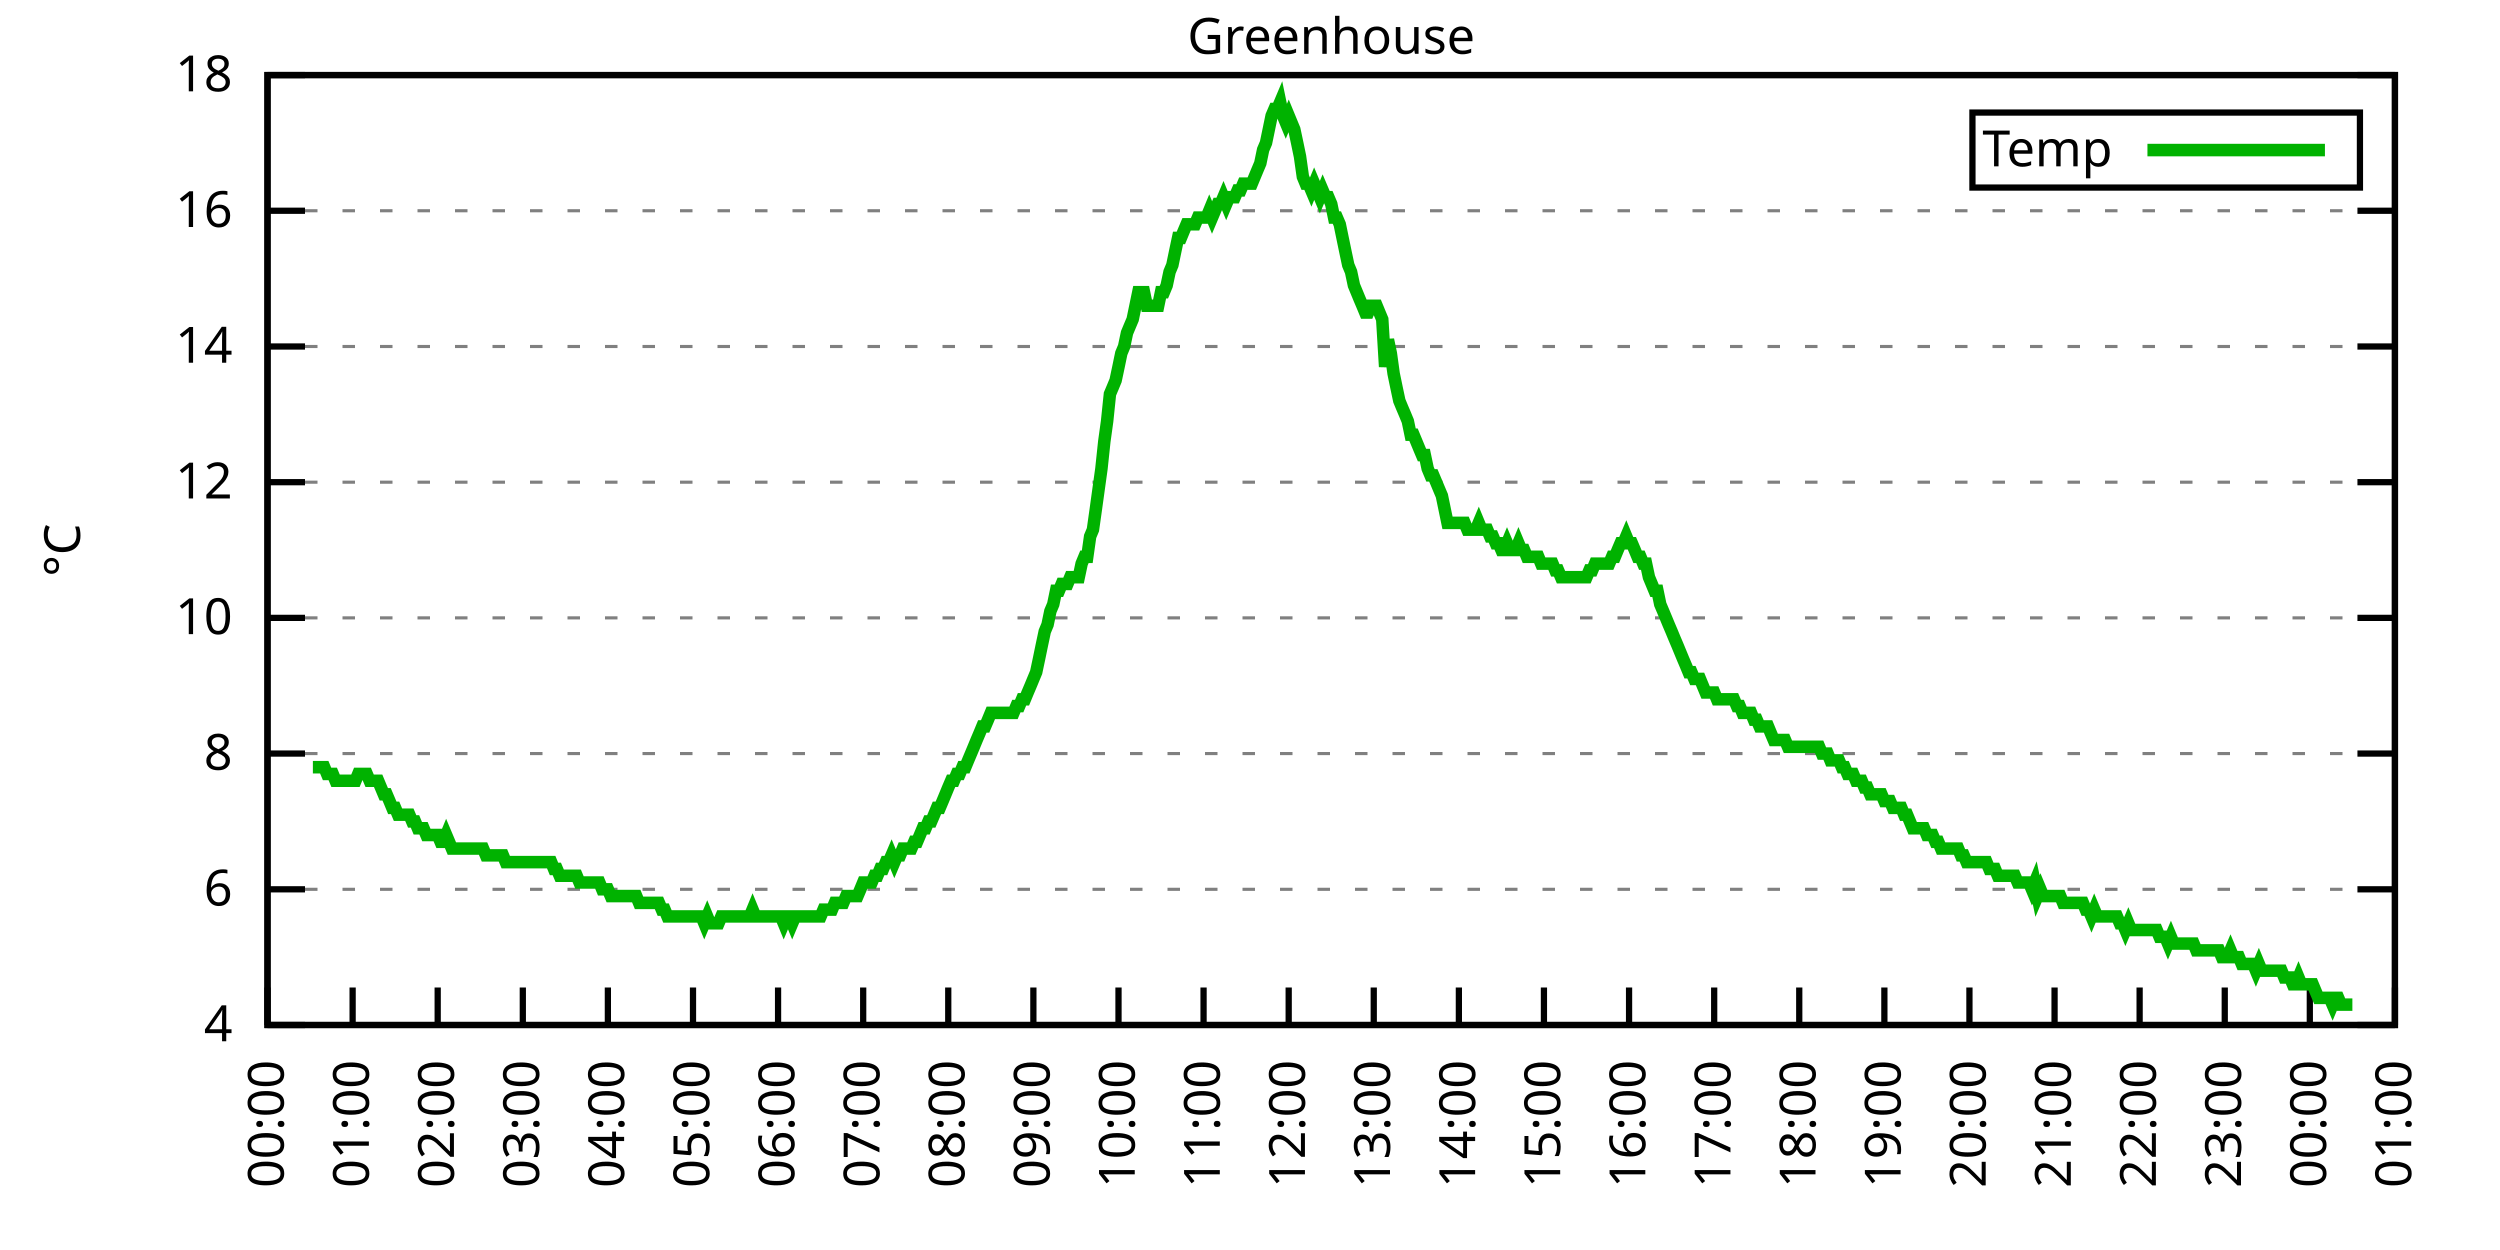
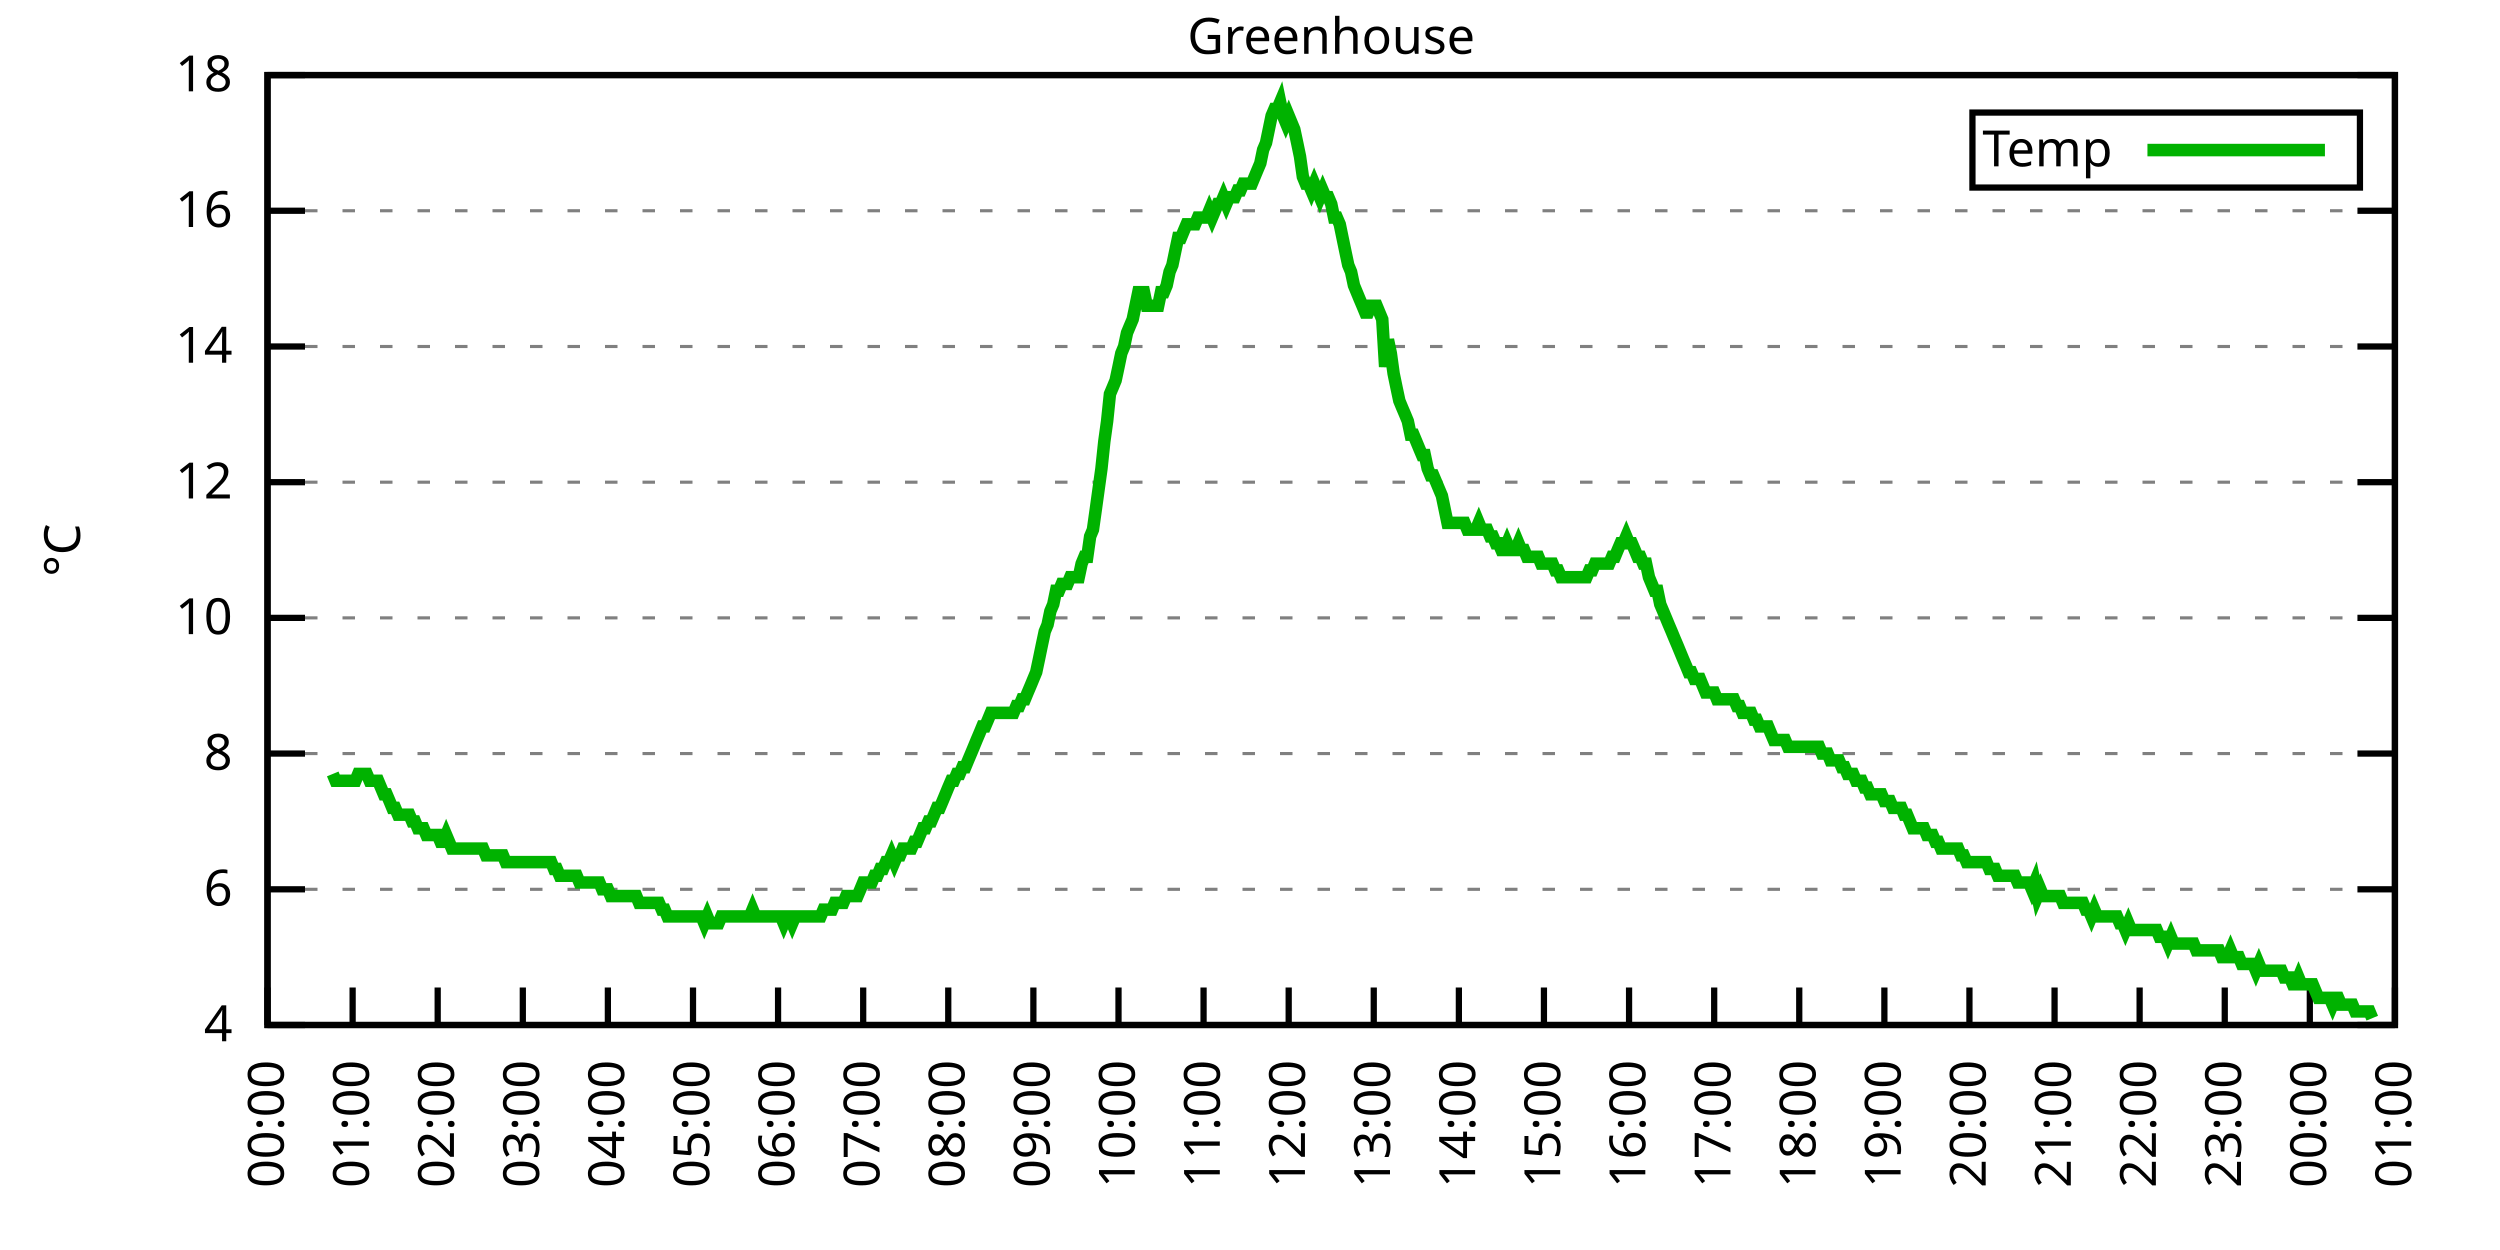
<svg xmlns="http://www.w3.org/2000/svg" xmlns:xlink="http://www.w3.org/1999/xlink" width="400" height="200" viewBox="0 0 400 200">
  <g id="gnuplot_canvas">
    <rect x="0" y="0" width="400" height="200" fill="none" />
    <defs>
      <circle id="gpDot" r="0.5" stroke-width="0.5" stroke="currentColor" />
      <path id="gpPt0" stroke-width="0.333" stroke="currentColor" d="M-1,0 h2 M0,-1 v2" />
      <path id="gpPt1" stroke-width="0.333" stroke="currentColor" d="M-1,-1 L1,1 M1,-1 L-1,1" />
      <path id="gpPt2" stroke-width="0.333" stroke="currentColor" d="M-1,0 L1,0 M0,-1 L0,1 M-1,-1 L1,1 M-1,1 L1,-1" />
      <rect id="gpPt3" stroke-width="0.333" stroke="currentColor" x="-1" y="-1" width="2" height="2" />
      <rect id="gpPt4" stroke-width="0.333" stroke="currentColor" fill="currentColor" x="-1" y="-1" width="2" height="2" />
      <circle id="gpPt5" stroke-width="0.333" stroke="currentColor" cx="0" cy="0" r="1" />
      <use xlink:href="#gpPt5" id="gpPt6" fill="currentColor" stroke="none" />
      <path id="gpPt7" stroke-width="0.333" stroke="currentColor" d="M0,-1.33 L-1.33,0.67 L1.33,0.67 z" />
      <use xlink:href="#gpPt7" id="gpPt8" fill="currentColor" stroke="none" />
      <use xlink:href="#gpPt7" id="gpPt9" stroke="currentColor" transform="rotate(180)" />
      <use xlink:href="#gpPt9" id="gpPt10" fill="currentColor" stroke="none" />
      <use xlink:href="#gpPt3" id="gpPt11" stroke="currentColor" transform="rotate(45)" />
      <use xlink:href="#gpPt11" id="gpPt12" fill="currentColor" stroke="none" />
      <path id="gpPt13" stroke-width="0.333" stroke="currentColor" d="M0,1.330 L1.265,0.411 L0.782,-1.067 L-0.782,-1.076 L-1.265,0.411 z" />
      <use xlink:href="#gpPt13" id="gpPt14" fill="currentColor" stroke="none" />
      <filter id="textbox" filterUnits="objectBoundingBox" x="0" y="0" height="1" width="1">
        <feFlood flood-color="white" flood-opacity="1" result="bgnd" />
        <feComposite in="SourceGraphic" in2="bgnd" operator="atop" />
      </filter>
      <filter id="greybox" filterUnits="objectBoundingBox" x="0" y="0" height="1" width="1">
        <feFlood flood-color="lightgrey" flood-opacity="1" result="grey" />
        <feComposite in="SourceGraphic" in2="grey" operator="atop" />
      </filter>
    </defs>
    <g fill="none" color="white" stroke="currentColor" stroke-width="1.00" stroke-linecap="butt" stroke-linejoin="miter">
</g>
    <g fill="none" color="black" stroke="currentColor" stroke-width="1.00" stroke-linecap="butt" stroke-linejoin="miter">
      <g stroke="none" shape-rendering="crispEdges">
        <polygon fill="rgb(255, 255, 255)" points="42.80,164.00 383.18,164.00 383.18,12.02 42.80,12.02 " />
      </g>
    </g>
    <g fill="none" color="black" stroke="currentColor" stroke-width="1.00" stroke-linecap="butt" stroke-linejoin="miter">
</g>
    <g fill="none" color="black" stroke="black" stroke-width="0.50" stroke-linecap="butt" stroke-linejoin="miter">
</g>
    <g fill="none" color="gray" stroke="currentColor" stroke-width="0.50" stroke-linecap="butt" stroke-linejoin="miter">
      <path stroke="gray" stroke-dasharray="2,4" class="gridline" d="M42.80,164.00 L383.19,164.00  " />
    </g>
    <g fill="none" color="gray" stroke="gray" stroke-width="1.00" stroke-linecap="butt" stroke-linejoin="miter">
</g>
    <g fill="none" color="black" stroke="currentColor" stroke-width="1.00" stroke-linecap="butt" stroke-linejoin="miter">
      <path stroke="black" d="M42.80,164.00 L48.80,164.00 M383.19,164.00 L377.19,164.00  " />
      <g transform="translate(37.20,166.60)" stroke="none" fill="black" font-family="Sans" font-size="8.00" text-anchor="end">
        <text>
          <tspan font-family="Sans"> 4</tspan>
        </text>
      </g>
    </g>
    <g fill="none" color="black" stroke="currentColor" stroke-width="1.00" stroke-linecap="butt" stroke-linejoin="miter">
</g>
    <g fill="none" color="black" stroke="black" stroke-width="0.50" stroke-linecap="butt" stroke-linejoin="miter">
</g>
    <g fill="none" color="gray" stroke="currentColor" stroke-width="0.50" stroke-linecap="butt" stroke-linejoin="miter">
      <path stroke="gray" stroke-dasharray="2,4" class="gridline" d="M42.80,142.29 L383.19,142.29  " />
    </g>
    <g fill="none" color="gray" stroke="gray" stroke-width="1.00" stroke-linecap="butt" stroke-linejoin="miter">
</g>
    <g fill="none" color="black" stroke="currentColor" stroke-width="1.00" stroke-linecap="butt" stroke-linejoin="miter">
      <path stroke="black" d="M42.80,142.29 L48.80,142.29 M383.19,142.29 L377.19,142.29  " />
      <g transform="translate(37.20,144.89)" stroke="none" fill="black" font-family="Sans" font-size="8.00" text-anchor="end">
        <text>
          <tspan font-family="Sans"> 6</tspan>
        </text>
      </g>
    </g>
    <g fill="none" color="black" stroke="currentColor" stroke-width="1.00" stroke-linecap="butt" stroke-linejoin="miter">
</g>
    <g fill="none" color="black" stroke="black" stroke-width="0.50" stroke-linecap="butt" stroke-linejoin="miter">
</g>
    <g fill="none" color="gray" stroke="currentColor" stroke-width="0.50" stroke-linecap="butt" stroke-linejoin="miter">
      <path stroke="gray" stroke-dasharray="2,4" class="gridline" d="M42.80,120.57 L383.19,120.57  " />
    </g>
    <g fill="none" color="gray" stroke="gray" stroke-width="1.00" stroke-linecap="butt" stroke-linejoin="miter">
</g>
    <g fill="none" color="black" stroke="currentColor" stroke-width="1.00" stroke-linecap="butt" stroke-linejoin="miter">
      <path stroke="black" d="M42.80,120.57 L48.80,120.57 M383.19,120.57 L377.19,120.57  " />
      <g transform="translate(37.20,123.17)" stroke="none" fill="black" font-family="Sans" font-size="8.00" text-anchor="end">
        <text>
          <tspan font-family="Sans"> 8</tspan>
        </text>
      </g>
    </g>
    <g fill="none" color="black" stroke="currentColor" stroke-width="1.00" stroke-linecap="butt" stroke-linejoin="miter">
</g>
    <g fill="none" color="black" stroke="black" stroke-width="0.50" stroke-linecap="butt" stroke-linejoin="miter">
</g>
    <g fill="none" color="gray" stroke="currentColor" stroke-width="0.50" stroke-linecap="butt" stroke-linejoin="miter">
      <path stroke="gray" stroke-dasharray="2,4" class="gridline" d="M42.80,98.86 L383.19,98.86  " />
    </g>
    <g fill="none" color="gray" stroke="gray" stroke-width="1.00" stroke-linecap="butt" stroke-linejoin="miter">
</g>
    <g fill="none" color="black" stroke="currentColor" stroke-width="1.00" stroke-linecap="butt" stroke-linejoin="miter">
      <path stroke="black" d="M42.80,98.86 L48.80,98.86 M383.19,98.86 L377.19,98.86  " />
      <g transform="translate(37.20,101.46)" stroke="none" fill="black" font-family="Sans" font-size="8.00" text-anchor="end">
        <text>
          <tspan font-family="Sans"> 10</tspan>
        </text>
      </g>
    </g>
    <g fill="none" color="black" stroke="currentColor" stroke-width="1.00" stroke-linecap="butt" stroke-linejoin="miter">
</g>
    <g fill="none" color="black" stroke="black" stroke-width="0.50" stroke-linecap="butt" stroke-linejoin="miter">
</g>
    <g fill="none" color="gray" stroke="currentColor" stroke-width="0.50" stroke-linecap="butt" stroke-linejoin="miter">
      <path stroke="gray" stroke-dasharray="2,4" class="gridline" d="M42.80,77.15 L383.19,77.15  " />
    </g>
    <g fill="none" color="gray" stroke="gray" stroke-width="1.00" stroke-linecap="butt" stroke-linejoin="miter">
</g>
    <g fill="none" color="black" stroke="currentColor" stroke-width="1.00" stroke-linecap="butt" stroke-linejoin="miter">
      <path stroke="black" d="M42.80,77.15 L48.80,77.15 M383.19,77.15 L377.19,77.15  " />
      <g transform="translate(37.20,79.75)" stroke="none" fill="black" font-family="Sans" font-size="8.00" text-anchor="end">
        <text>
          <tspan font-family="Sans"> 12</tspan>
        </text>
      </g>
    </g>
    <g fill="none" color="black" stroke="currentColor" stroke-width="1.00" stroke-linecap="butt" stroke-linejoin="miter">
</g>
    <g fill="none" color="black" stroke="black" stroke-width="0.50" stroke-linecap="butt" stroke-linejoin="miter">
</g>
    <g fill="none" color="gray" stroke="currentColor" stroke-width="0.50" stroke-linecap="butt" stroke-linejoin="miter">
      <path stroke="gray" stroke-dasharray="2,4" class="gridline" d="M42.80,55.44 L383.19,55.44  " />
    </g>
    <g fill="none" color="gray" stroke="gray" stroke-width="1.00" stroke-linecap="butt" stroke-linejoin="miter">
</g>
    <g fill="none" color="black" stroke="currentColor" stroke-width="1.00" stroke-linecap="butt" stroke-linejoin="miter">
      <path stroke="black" d="M42.80,55.44 L48.80,55.44 M383.19,55.44 L377.19,55.44  " />
      <g transform="translate(37.20,58.04)" stroke="none" fill="black" font-family="Sans" font-size="8.00" text-anchor="end">
        <text>
          <tspan font-family="Sans"> 14</tspan>
        </text>
      </g>
    </g>
    <g fill="none" color="black" stroke="currentColor" stroke-width="1.00" stroke-linecap="butt" stroke-linejoin="miter">
</g>
    <g fill="none" color="black" stroke="black" stroke-width="0.50" stroke-linecap="butt" stroke-linejoin="miter">
</g>
    <g fill="none" color="gray" stroke="currentColor" stroke-width="0.50" stroke-linecap="butt" stroke-linejoin="miter">
      <path stroke="gray" stroke-dasharray="2,4" class="gridline" d="M42.80,33.72 L383.19,33.72  " />
    </g>
    <g fill="none" color="gray" stroke="gray" stroke-width="1.00" stroke-linecap="butt" stroke-linejoin="miter">
</g>
    <g fill="none" color="black" stroke="currentColor" stroke-width="1.00" stroke-linecap="butt" stroke-linejoin="miter">
      <path stroke="black" d="M42.80,33.72 L48.80,33.72 M383.19,33.72 L377.19,33.72  " />
      <g transform="translate(37.20,36.32)" stroke="none" fill="black" font-family="Sans" font-size="8.00" text-anchor="end">
        <text>
          <tspan font-family="Sans"> 16</tspan>
        </text>
      </g>
    </g>
    <g fill="none" color="black" stroke="currentColor" stroke-width="1.00" stroke-linecap="butt" stroke-linejoin="miter">
</g>
    <g fill="none" color="black" stroke="black" stroke-width="0.50" stroke-linecap="butt" stroke-linejoin="miter">
</g>
    <g fill="none" color="gray" stroke="currentColor" stroke-width="0.50" stroke-linecap="butt" stroke-linejoin="miter">
      <path stroke="gray" stroke-dasharray="2,4" class="gridline" d="M42.80,12.01 L383.19,12.01  " />
    </g>
    <g fill="none" color="gray" stroke="gray" stroke-width="1.00" stroke-linecap="butt" stroke-linejoin="miter">
</g>
    <g fill="none" color="black" stroke="currentColor" stroke-width="1.00" stroke-linecap="butt" stroke-linejoin="miter">
      <path stroke="black" d="M42.80,12.01 L48.80,12.01 M383.19,12.01 L377.19,12.01  " />
      <g transform="translate(37.20,14.61)" stroke="none" fill="black" font-family="Sans" font-size="8.00" text-anchor="end">
        <text>
          <tspan font-family="Sans"> 18</tspan>
        </text>
      </g>
    </g>
    <g fill="none" color="black" stroke="currentColor" stroke-width="1.00" stroke-linecap="butt" stroke-linejoin="miter">
      <path stroke="black" d="M42.80,164.00 L42.80,158.00  " />
      <g transform="translate(45.40,169.60) rotate(270.00)" stroke="none" fill="black" font-family="Sans" font-size="8.00" text-anchor="end">
        <text>
          <tspan font-family="Sans">00:00</tspan>
        </text>
      </g>
    </g>
    <g fill="none" color="black" stroke="currentColor" stroke-width="1.00" stroke-linecap="butt" stroke-linejoin="miter">
      <path stroke="black" d="M56.42,164.00 L56.42,158.00  " />
      <g transform="translate(59.02,169.60) rotate(270.00)" stroke="none" fill="black" font-family="Sans" font-size="8.00" text-anchor="end">
        <text>
          <tspan font-family="Sans">01:00</tspan>
        </text>
      </g>
    </g>
    <g fill="none" color="black" stroke="currentColor" stroke-width="1.00" stroke-linecap="butt" stroke-linejoin="miter">
      <path stroke="black" d="M70.03,164.00 L70.03,158.00  " />
      <g transform="translate(72.63,169.60) rotate(270.00)" stroke="none" fill="black" font-family="Sans" font-size="8.00" text-anchor="end">
        <text>
          <tspan font-family="Sans">02:00</tspan>
        </text>
      </g>
    </g>
    <g fill="none" color="black" stroke="currentColor" stroke-width="1.00" stroke-linecap="butt" stroke-linejoin="miter">
      <path stroke="black" d="M83.65,164.00 L83.65,158.00  " />
      <g transform="translate(86.25,169.60) rotate(270.00)" stroke="none" fill="black" font-family="Sans" font-size="8.00" text-anchor="end">
        <text>
          <tspan font-family="Sans">03:00</tspan>
        </text>
      </g>
    </g>
    <g fill="none" color="black" stroke="currentColor" stroke-width="1.00" stroke-linecap="butt" stroke-linejoin="miter">
      <path stroke="black" d="M97.26,164.00 L97.26,158.00  " />
      <g transform="translate(99.86,169.60) rotate(270.00)" stroke="none" fill="black" font-family="Sans" font-size="8.00" text-anchor="end">
        <text>
          <tspan font-family="Sans">04:00</tspan>
        </text>
      </g>
    </g>
    <g fill="none" color="black" stroke="currentColor" stroke-width="1.00" stroke-linecap="butt" stroke-linejoin="miter">
      <path stroke="black" d="M110.88,164.00 L110.88,158.00  " />
      <g transform="translate(113.48,169.60) rotate(270.00)" stroke="none" fill="black" font-family="Sans" font-size="8.00" text-anchor="end">
        <text>
          <tspan font-family="Sans">05:00</tspan>
        </text>
      </g>
    </g>
    <g fill="none" color="black" stroke="currentColor" stroke-width="1.00" stroke-linecap="butt" stroke-linejoin="miter">
      <path stroke="black" d="M124.49,164.00 L124.49,158.00  " />
      <g transform="translate(127.09,169.60) rotate(270.00)" stroke="none" fill="black" font-family="Sans" font-size="8.00" text-anchor="end">
        <text>
          <tspan font-family="Sans">06:00</tspan>
        </text>
      </g>
    </g>
    <g fill="none" color="black" stroke="currentColor" stroke-width="1.00" stroke-linecap="butt" stroke-linejoin="miter">
      <path stroke="black" d="M138.11,164.00 L138.11,158.00  " />
      <g transform="translate(140.71,169.60) rotate(270.00)" stroke="none" fill="black" font-family="Sans" font-size="8.00" text-anchor="end">
        <text>
          <tspan font-family="Sans">07:00</tspan>
        </text>
      </g>
    </g>
    <g fill="none" color="black" stroke="currentColor" stroke-width="1.00" stroke-linecap="butt" stroke-linejoin="miter">
      <path stroke="black" d="M151.72,164.00 L151.72,158.00  " />
      <g transform="translate(154.32,169.60) rotate(270.00)" stroke="none" fill="black" font-family="Sans" font-size="8.00" text-anchor="end">
        <text>
          <tspan font-family="Sans">08:00</tspan>
        </text>
      </g>
    </g>
    <g fill="none" color="black" stroke="currentColor" stroke-width="1.00" stroke-linecap="butt" stroke-linejoin="miter">
      <path stroke="black" d="M165.34,164.00 L165.34,158.00  " />
      <g transform="translate(167.94,169.60) rotate(270.00)" stroke="none" fill="black" font-family="Sans" font-size="8.00" text-anchor="end">
        <text>
          <tspan font-family="Sans">09:00</tspan>
        </text>
      </g>
    </g>
    <g fill="none" color="black" stroke="currentColor" stroke-width="1.00" stroke-linecap="butt" stroke-linejoin="miter">
      <path stroke="black" d="M178.96,164.00 L178.96,158.00  " />
      <g transform="translate(181.56,169.60) rotate(270.00)" stroke="none" fill="black" font-family="Sans" font-size="8.00" text-anchor="end">
        <text>
          <tspan font-family="Sans">10:00</tspan>
        </text>
      </g>
    </g>
    <g fill="none" color="black" stroke="currentColor" stroke-width="1.00" stroke-linecap="butt" stroke-linejoin="miter">
      <path stroke="black" d="M192.57,164.00 L192.57,158.00  " />
      <g transform="translate(195.17,169.60) rotate(270.00)" stroke="none" fill="black" font-family="Sans" font-size="8.00" text-anchor="end">
        <text>
          <tspan font-family="Sans">11:00</tspan>
        </text>
      </g>
    </g>
    <g fill="none" color="black" stroke="currentColor" stroke-width="1.00" stroke-linecap="butt" stroke-linejoin="miter">
      <path stroke="black" d="M206.19,164.00 L206.19,158.00  " />
      <g transform="translate(208.79,169.60) rotate(270.00)" stroke="none" fill="black" font-family="Sans" font-size="8.00" text-anchor="end">
        <text>
          <tspan font-family="Sans">12:00</tspan>
        </text>
      </g>
    </g>
    <g fill="none" color="black" stroke="currentColor" stroke-width="1.00" stroke-linecap="butt" stroke-linejoin="miter">
      <path stroke="black" d="M219.80,164.00 L219.80,158.00  " />
      <g transform="translate(222.40,169.60) rotate(270.00)" stroke="none" fill="black" font-family="Sans" font-size="8.00" text-anchor="end">
        <text>
          <tspan font-family="Sans">13:00</tspan>
        </text>
      </g>
    </g>
    <g fill="none" color="black" stroke="currentColor" stroke-width="1.00" stroke-linecap="butt" stroke-linejoin="miter">
      <path stroke="black" d="M233.42,164.00 L233.42,158.00  " />
      <g transform="translate(236.02,169.60) rotate(270.00)" stroke="none" fill="black" font-family="Sans" font-size="8.00" text-anchor="end">
        <text>
          <tspan font-family="Sans">14:00</tspan>
        </text>
      </g>
    </g>
    <g fill="none" color="black" stroke="currentColor" stroke-width="1.00" stroke-linecap="butt" stroke-linejoin="miter">
      <path stroke="black" d="M247.03,164.00 L247.03,158.00  " />
      <g transform="translate(249.63,169.60) rotate(270.00)" stroke="none" fill="black" font-family="Sans" font-size="8.00" text-anchor="end">
        <text>
          <tspan font-family="Sans">15:00</tspan>
        </text>
      </g>
    </g>
    <g fill="none" color="black" stroke="currentColor" stroke-width="1.00" stroke-linecap="butt" stroke-linejoin="miter">
      <path stroke="black" d="M260.65,164.00 L260.65,158.00  " />
      <g transform="translate(263.25,169.60) rotate(270.00)" stroke="none" fill="black" font-family="Sans" font-size="8.00" text-anchor="end">
        <text>
          <tspan font-family="Sans">16:00</tspan>
        </text>
      </g>
    </g>
    <g fill="none" color="black" stroke="currentColor" stroke-width="1.00" stroke-linecap="butt" stroke-linejoin="miter">
      <path stroke="black" d="M274.27,164.00 L274.27,158.00  " />
      <g transform="translate(276.87,169.60) rotate(270.00)" stroke="none" fill="black" font-family="Sans" font-size="8.00" text-anchor="end">
        <text>
          <tspan font-family="Sans">17:00</tspan>
        </text>
      </g>
    </g>
    <g fill="none" color="black" stroke="currentColor" stroke-width="1.00" stroke-linecap="butt" stroke-linejoin="miter">
      <path stroke="black" d="M287.88,164.00 L287.88,158.00  " />
      <g transform="translate(290.48,169.60) rotate(270.00)" stroke="none" fill="black" font-family="Sans" font-size="8.00" text-anchor="end">
        <text>
          <tspan font-family="Sans">18:00</tspan>
        </text>
      </g>
    </g>
    <g fill="none" color="black" stroke="currentColor" stroke-width="1.00" stroke-linecap="butt" stroke-linejoin="miter">
      <path stroke="black" d="M301.50,164.00 L301.50,158.00  " />
      <g transform="translate(304.10,169.60) rotate(270.00)" stroke="none" fill="black" font-family="Sans" font-size="8.00" text-anchor="end">
        <text>
          <tspan font-family="Sans">19:00</tspan>
        </text>
      </g>
    </g>
    <g fill="none" color="black" stroke="currentColor" stroke-width="1.00" stroke-linecap="butt" stroke-linejoin="miter">
      <path stroke="black" d="M315.11,164.00 L315.11,158.00  " />
      <g transform="translate(317.71,169.60) rotate(270.00)" stroke="none" fill="black" font-family="Sans" font-size="8.00" text-anchor="end">
        <text>
          <tspan font-family="Sans">20:00</tspan>
        </text>
      </g>
    </g>
    <g fill="none" color="black" stroke="currentColor" stroke-width="1.00" stroke-linecap="butt" stroke-linejoin="miter">
      <path stroke="black" d="M328.73,164.00 L328.73,158.00  " />
      <g transform="translate(331.33,169.60) rotate(270.00)" stroke="none" fill="black" font-family="Sans" font-size="8.00" text-anchor="end">
        <text>
          <tspan font-family="Sans">21:00</tspan>
        </text>
      </g>
    </g>
    <g fill="none" color="black" stroke="currentColor" stroke-width="1.00" stroke-linecap="butt" stroke-linejoin="miter">
      <path stroke="black" d="M342.34,164.00 L342.34,158.00  " />
      <g transform="translate(344.94,169.60) rotate(270.00)" stroke="none" fill="black" font-family="Sans" font-size="8.00" text-anchor="end">
        <text>
          <tspan font-family="Sans">22:00</tspan>
        </text>
      </g>
    </g>
    <g fill="none" color="black" stroke="currentColor" stroke-width="1.00" stroke-linecap="butt" stroke-linejoin="miter">
      <path stroke="black" d="M355.96,164.00 L355.96,158.00  " />
      <g transform="translate(358.56,169.60) rotate(270.00)" stroke="none" fill="black" font-family="Sans" font-size="8.00" text-anchor="end">
        <text>
          <tspan font-family="Sans">23:00</tspan>
        </text>
      </g>
    </g>
    <g fill="none" color="black" stroke="currentColor" stroke-width="1.00" stroke-linecap="butt" stroke-linejoin="miter">
      <path stroke="black" d="M369.57,164.00 L369.57,158.00  " />
      <g transform="translate(372.17,169.60) rotate(270.00)" stroke="none" fill="black" font-family="Sans" font-size="8.00" text-anchor="end">
        <text>
          <tspan font-family="Sans">00:00</tspan>
        </text>
      </g>
    </g>
    <g fill="none" color="black" stroke="currentColor" stroke-width="1.00" stroke-linecap="butt" stroke-linejoin="miter">
      <path stroke="black" d="M383.19,164.00 L383.19,158.00  " />
      <g transform="translate(385.79,169.60) rotate(270.00)" stroke="none" fill="black" font-family="Sans" font-size="8.00" text-anchor="end">
        <text>
          <tspan font-family="Sans">01:00</tspan>
        </text>
      </g>
    </g>
    <g fill="none" color="black" stroke="currentColor" stroke-width="1.00" stroke-linecap="butt" stroke-linejoin="miter">
</g>
    <g fill="none" color="black" stroke="currentColor" stroke-width="1.00" stroke-linecap="butt" stroke-linejoin="miter">
      <path stroke="black" d="M42.80,12.01 L42.80,164.00 L383.19,164.00 L383.19,12.01 L42.80,12.01 Z  " />
    </g>
    <g fill="none" color="black" stroke="currentColor" stroke-width="1.00" stroke-linecap="butt" stroke-linejoin="miter">
</g>
    <g fill="none" color="black" stroke="currentColor" stroke-width="1.00" stroke-linecap="butt" stroke-linejoin="miter">
      <path stroke="black" d="M315.59,30.01 L315.59,18.01 L377.59,18.01 L377.59,30.01 L315.59,30.01 Z  " />
    </g>
    <g id="Greenhouse_plot_1">
      <g fill="none" color="white" stroke="black" stroke-width="2.00" stroke-linecap="butt" stroke-linejoin="miter">
</g>
      <g fill="none" color="black" stroke="currentColor" stroke-width="2.00" stroke-linecap="butt" stroke-linejoin="miter">
        <g transform="translate(337.99,26.61)" stroke="none" fill="black" font-family="Sans" font-size="8.00" text-anchor="end">
          <text>
            <tspan font-family="Sans">Temp</tspan>
          </text>
        </g>
      </g>
      <g fill="none" color="black" stroke="currentColor" stroke-width="2.00" stroke-linecap="butt" stroke-linejoin="miter">
-         <path stroke="rgb(  0, 178,   0)" d="M343.59,24.01 L371.99,24.01 M50.06,122.75 L50.52,122.75 L50.97,122.75 L51.42,122.75 L51.88,122.75 L52.33,123.83   L52.78,123.83 L53.24,123.83 L53.69,124.92 L54.15,124.92 L54.60,124.92 L55.05,124.92 L55.51,124.92 L55.96,124.92   L56.42,124.92 L56.87,124.92 L57.32,123.83 L57.78,123.83 L58.23,123.83 L58.68,123.83 L59.14,124.92 L59.59,124.92   L60.05,124.92 L60.50,124.92 L60.95,126.00 L61.41,127.09 L61.86,127.09 L62.32,128.17 L62.77,129.26 L63.22,129.26   L63.68,130.35 L64.13,130.35 L64.58,130.35 L65.04,130.35 L65.49,130.35 L65.95,131.43 L66.40,131.43 L66.85,132.52   L67.31,132.52 L67.76,132.52 L68.22,133.60 L68.67,133.60 L69.12,133.60 L69.58,133.60 L70.03,133.60 L70.49,134.69   L70.94,134.69 L71.39,133.60 L71.85,134.69 L72.30,135.77 L72.75,135.77 L73.21,135.77 L73.66,135.77 L74.12,135.77   L74.57,135.77 L75.02,135.77 L75.48,135.77 L75.93,135.77 L76.39,135.77 L76.84,135.77 L77.29,135.77 L77.75,136.86   L78.20,136.86 L78.65,136.86 L79.11,136.86 L79.56,136.86 L80.02,136.86 L80.47,136.86 L80.92,137.94 L81.38,137.94   L81.83,137.94 L82.29,137.94 L82.74,137.94 L83.19,137.94 L83.65,137.94 L84.10,137.94 L84.55,137.94 L85.01,137.94   L85.46,137.94 L85.92,137.94 L86.37,137.94 L86.82,137.94 L87.28,137.94 L87.73,137.94 L88.19,137.94 L88.64,139.03   L89.09,139.03 L89.55,140.12 L90.00,140.12 L90.45,140.12 L90.91,140.12 L91.36,140.12 L91.82,140.12 L92.27,140.12   L92.72,141.20 L93.18,141.20 L93.63,141.20 L94.09,141.20 L94.54,141.20 L94.99,141.20 L95.45,141.20 L95.90,141.20   L96.35,142.29 L96.81,142.29 L97.26,142.29 L97.72,143.37 L98.17,143.37 L98.62,143.37 L99.08,143.37 L99.53,143.37   L99.99,143.37 L100.44,143.37 L100.89,143.37 L101.35,143.37 L101.80,143.37 L102.25,144.46 L102.71,144.46 L103.16,144.46   L103.62,144.46 L104.07,144.46 L104.52,144.46 L104.98,144.46 L105.43,144.46 L105.89,145.54 L106.34,145.54 L106.79,146.63   L107.25,146.63 L107.70,146.63 L108.15,146.63 L108.61,146.63 L109.06,146.63 L109.52,146.63 L109.97,146.63 L110.42,146.63   L110.88,146.63 L111.33,146.63 L111.79,146.63 L112.24,146.63 L112.69,147.72 L113.15,146.63 L113.60,147.72 L114.05,147.72   L114.51,147.72 L114.96,147.72 L115.42,146.63 L115.87,146.63 L116.32,146.63 L116.78,146.63 L117.23,146.63 L117.69,146.63   L118.14,146.63 L118.59,146.63 L119.05,146.63 L119.50,146.63 L119.96,146.63 L120.41,145.54 L120.86,146.63 L121.32,146.63   L121.77,146.63 L122.22,146.63 L122.68,146.63 L123.13,146.63 L123.59,146.63 L124.04,146.63 L124.49,146.63 L124.95,146.63   L125.40,147.72 L125.86,146.63 L126.31,146.63 L126.76,147.72 L127.22,146.63 L127.67,146.63 L128.12,146.63 L128.58,146.63   L129.03,146.63 L129.49,146.63 L129.94,146.63 L130.39,146.63 L130.85,146.63 L131.30,146.63 L131.76,145.54 L132.21,145.54   L132.66,145.54 L133.12,145.54 L133.57,144.46 L134.02,144.46 L134.48,144.46 L134.93,144.46 L135.39,143.37 L135.84,143.37   L136.29,143.37 L136.75,143.37 L137.20,143.37 L137.66,142.29 L138.11,141.20 L138.56,141.20 L139.02,141.20 L139.47,141.20   L139.92,140.12 L140.38,140.12 L140.83,139.03 L141.29,139.03 L141.74,137.94 L142.19,137.94 L142.65,136.86 L143.10,137.94   L143.56,136.86 L144.01,136.86 L144.46,135.77 L144.92,135.77 L145.37,135.77 L145.82,135.77 L146.28,134.69 L146.73,134.69   L147.19,133.60 L147.64,132.52 L148.09,132.52 L148.55,131.43 L149.00,131.43 L149.46,130.35 L149.91,129.26 L150.36,129.26   L150.82,128.17 L151.27,127.09 L151.72,126.00 L152.18,124.92 L152.63,124.92 L153.09,123.83 L153.54,123.83 L153.99,122.75   L154.45,122.75 L154.90,121.66 L155.36,120.57 L155.81,119.49 L156.26,118.40 L156.72,117.32 L157.17,116.23 L157.62,116.23   L158.08,115.15 L158.53,114.06 L158.99,114.06 L159.44,114.06 L159.89,114.06 L160.35,114.06 L160.80,114.06 L161.26,114.06   L161.71,114.06 L162.16,114.06 L162.62,112.97 L163.07,112.97 L163.52,111.89 L163.98,111.89 L164.43,110.80 L164.89,109.72   L165.34,108.63 L165.79,107.55 L166.25,105.38 L166.70,103.20 L167.16,101.03 L167.61,99.95 L168.06,97.78 L168.52,96.69   L168.97,94.52 L169.43,94.52 L169.88,93.43 L170.33,93.43 L170.79,93.43 L171.24,92.35 L171.69,92.35 L172.15,92.35   L172.60,92.35 L173.06,90.18 L173.51,89.09 L173.96,89.09 L174.42,85.83 L174.87,84.75 L175.33,81.49 L175.78,78.23   L176.23,74.98 L176.69,70.63 L177.14,67.38 L177.59,63.04 L178.05,61.95 L178.50,60.86 L178.96,58.69 L179.41,56.52   L179.86,55.44 L180.32,53.26 L180.77,52.18 L181.23,51.09 L181.68,48.92 L182.13,46.75 L182.59,46.75 L183.04,46.75   L183.49,48.92 L183.95,48.92 L184.40,48.92 L184.86,48.92 L185.31,48.92 L185.76,46.75 L186.22,46.75 L186.67,45.66   L187.13,43.49 L187.58,42.41 L188.03,40.24 L188.49,38.07 L188.94,38.07 L189.39,36.98 L189.85,35.89 L190.30,35.89   L190.76,35.89 L191.21,35.89 L191.66,34.81 L192.12,34.81 L192.57,34.81 L193.03,34.81 L193.48,33.72 L193.93,34.81   L194.39,33.72 L194.84,32.64 L195.29,32.64 L195.75,31.55 L196.20,32.64 L196.66,31.55 L197.11,31.55 L197.56,31.55   L198.02,30.47 L198.47,30.47 L198.93,29.38 L199.38,29.38 L199.83,29.38 L200.29,29.38 L200.74,28.29 L201.19,27.21   L201.65,26.12 L202.10,23.95 L202.56,22.87 L203.01,20.70 L203.46,18.52 L203.92,17.44 L204.37,17.44 L204.83,16.35   L205.28,18.52 L205.73,19.61 L206.19,18.52 L206.64,19.61 L207.09,20.70 L207.55,22.87 L208.00,25.04 L208.46,28.29   L208.91,29.38 L209.36,29.38 L209.82,30.47 L210.27,29.38 L210.73,30.47 L211.18,31.55 L211.63,30.47 L212.09,31.55   L212.54,31.55 L213.00,32.64 L213.45,34.81 L213.90,34.81 L214.36,35.89 L214.81,38.07 L215.26,40.24 L215.72,42.41   L216.17,43.49 L216.63,45.66 L217.08,46.75 L217.53,47.84 L217.99,48.92 L218.44,50.01 L218.90,50.01 L219.35,48.92   L219.80,48.92 L220.26,48.92 L220.71,50.01 L221.16,51.09 L221.62,58.69 L222.07,54.35 L222.53,56.52 L222.98,59.78   L223.43,61.95 L223.89,64.12 L224.34,65.21 L224.80,66.29 L225.25,67.38 L225.70,69.55 L226.16,69.55 L226.61,70.63   L227.06,71.72 L227.52,72.81 L227.97,72.81 L228.43,74.98 L228.88,76.06 L229.33,76.06 L229.79,77.15 L230.24,78.23   L230.70,79.32 L231.15,81.49 L231.60,83.66 L232.06,83.66 L232.51,83.66 L232.96,83.66 L233.42,83.66 L233.87,83.66   L234.33,83.66 L234.78,84.75 L235.23,84.75 L235.69,84.75 L236.14,84.75 L236.60,83.66 L237.05,84.75 L237.50,84.75   L237.96,84.75 L238.41,85.83 L238.86,85.83 L239.32,86.92 L239.77,86.92 L240.23,88.00 L240.68,88.00 L241.13,86.92   L241.59,88.00 L242.04,88.00 L242.50,88.00 L242.95,86.92 L243.40,88.00 L243.86,88.00 L244.31,89.09 L244.76,89.09   L245.22,89.09 L245.67,89.09 L246.13,89.09 L246.58,90.18 L247.03,90.18 L247.49,90.18 L247.94,90.18 L248.40,90.18   L248.85,91.26 L249.30,91.26 L249.76,92.35 L250.21,92.35 L250.66,92.35 L251.12,92.35 L251.57,92.35 L252.03,92.35   L252.48,92.35 L252.93,92.35 L253.39,92.35 L253.84,92.35 L254.30,91.26 L254.75,91.26 L255.20,90.18 L255.66,90.18   L256.11,90.18 L256.56,90.18 L257.02,90.18 L257.47,90.18 L257.93,89.09 L258.38,89.09 L258.83,88.00 L259.29,86.92   L259.74,86.92 L260.20,85.83 L260.65,86.92 L261.10,86.92 L261.56,88.00 L262.01,89.09 L262.47,89.09 L262.92,90.18   L263.37,90.18 L263.83,92.35 L264.28,93.43 L264.73,94.52 L265.19,94.52 L265.64,96.69 L266.10,97.78 L266.55,98.86   L267.00,99.95 L267.46,101.03 L267.91,102.12 L268.37,103.20 L268.82,104.29 L269.27,105.38 L269.73,106.46 L270.18,107.55   L270.63,107.55 L271.09,108.63 L271.54,108.63 L272.00,108.63 L272.45,109.72 L272.90,110.80 L273.36,110.80 L273.81,110.80   L274.27,110.80 L274.72,111.89 L275.17,111.89 L275.63,111.89 L276.08,111.89 L276.53,111.89 L276.99,111.89 L277.44,111.89   L277.90,112.97 L278.35,112.97 L278.80,114.06 L279.26,114.06 L279.71,114.06 L280.17,114.06 L280.62,115.15 L281.07,115.15   L281.53,116.23 L281.98,116.23 L282.43,116.23 L282.89,116.23 L283.34,117.32 L283.80,118.40 L284.25,118.40 L284.70,118.40   L285.16,118.40 L285.61,118.40 L286.07,119.49 L286.52,119.49 L286.97,119.49 L287.43,119.49 L287.88,119.49 L288.33,119.49   L288.79,119.49 L289.24,119.49 L289.70,119.49 L290.15,119.49 L290.60,119.49 L291.06,119.49 L291.51,120.57 L291.97,120.57   L292.42,120.57 L292.87,121.66 L293.33,121.66 L293.78,121.66 L294.23,121.66 L294.69,122.75 L295.14,122.75 L295.60,123.83   L296.05,123.83 L296.50,123.83 L296.96,124.92 L297.41,124.92 L297.87,124.92 L298.32,126.00 L298.77,126.00 L299.23,127.09   L299.68,127.09 L300.13,127.09 L300.59,127.09 L301.04,127.09 L301.50,128.17 L301.95,128.17 L302.40,128.17 L302.86,129.26   L303.31,129.26 L303.77,129.26 L304.22,129.26 L304.67,130.35 L305.13,130.35 L305.58,131.43 L306.03,132.52 L306.49,132.52   L306.94,132.52 L307.40,132.52 L307.85,132.52 L308.30,133.60 L308.76,133.60 L309.21,133.60 L309.67,134.69 L310.12,134.69   L310.57,135.77 L311.03,135.77 L311.48,135.77 L311.94,135.77 L312.39,135.77 L312.84,135.77 L313.30,135.77 L313.75,136.86   L314.20,136.86 L314.66,137.94 L315.11,137.94 L315.57,137.94 L316.02,137.94 L316.47,137.94 L316.93,137.94 L317.38,137.94   L317.84,137.94 L318.29,139.03 L318.74,139.03 L319.20,139.03 L319.65,140.12 L320.10,140.12 L320.56,140.12 L321.01,140.12   L321.47,140.12 L321.92,140.12 L322.37,140.12 L322.83,141.20 L323.28,141.20 L323.74,141.20 L324.19,141.20 L324.64,141.20   L325.10,142.29 L325.55,141.20 L326.00,143.37 L326.46,142.29 L326.91,143.37 L327.37,143.37 L327.82,143.37 L328.27,143.37   L328.73,143.37 L329.18,143.37 L329.64,143.37 L330.09,144.46 L330.54,144.46 L331.00,144.46 L331.45,144.46 L331.90,144.46   L332.36,144.46 L332.81,144.46 L333.27,144.46 L333.72,145.54 L334.17,145.54 L334.63,146.63 L335.08,145.54 L335.54,146.63   L335.99,146.63 L336.44,146.63 L336.90,146.63 L337.35,146.63 L337.80,146.63 L338.26,146.63 L338.71,146.63 L339.17,147.72   L339.62,147.72 L340.07,148.80 L340.53,147.72 L340.98,148.80 L341.44,148.80 L341.89,148.80 L342.34,148.80 L342.80,148.80   L343.25,148.80 L343.70,148.80 L344.16,148.80 L344.61,148.80 L345.07,148.80 L345.52,149.89 L345.97,149.89 L346.43,149.89   L346.88,150.97 L347.34,149.89 L347.79,150.97 L348.24,150.97 L348.70,150.97 L349.15,150.97 L349.60,150.97 L350.06,150.97   L350.51,150.97 L350.97,150.97 L351.42,152.06 L351.87,152.06 L352.33,152.06 L352.78,152.06 L353.24,152.06 L353.69,152.06   L354.14,152.06 L354.60,152.06 L355.05,152.06 L355.50,153.14 L355.96,153.14 L356.41,153.14 L356.87,152.06 L357.32,153.14   L357.77,153.14 L358.23,153.14 L358.68,154.23 L359.14,154.23 L359.59,154.23 L360.04,154.23 L360.50,154.23 L360.95,155.31   L361.41,154.23 L361.86,155.31 L362.31,155.31 L362.77,155.31 L363.22,155.31 L363.67,155.31 L364.13,155.31 L364.58,155.31   L365.04,155.31 L365.49,156.40 L365.94,156.40 L366.40,156.40 L366.85,157.49 L367.31,157.49 L367.76,156.40 L368.21,157.49   L368.67,157.49 L369.12,157.49 L369.57,157.49 L370.03,157.49 L370.48,158.57 L370.94,159.66 L371.39,159.66 L371.84,159.66   L372.30,159.66 L372.75,159.66 L373.21,160.74 L373.66,159.66 L374.11,159.66 L374.57,160.74 L375.02,160.74 L375.47,160.74   L375.93,160.74 L376.38,160.74  " />
+         <path stroke="rgb(  0, 178,   0)" d="M343.59,24.01 L371.99,24.01 M53.24,123.83 L53.69,124.92 L54.15,124.92 L54.60,124.92 L55.05,124.92 L55.51,124.92   L55.96,124.92 L56.42,124.92 L56.87,124.92 L57.32,123.83 L57.78,123.83 L58.23,123.83 L58.68,123.83 L59.14,124.92   L59.59,124.92 L60.05,124.92 L60.50,124.92 L60.95,126.00 L61.41,127.09 L61.86,127.09 L62.32,128.17 L62.77,129.26   L63.22,129.26 L63.68,130.35 L64.13,130.35 L64.58,130.35 L65.04,130.35 L65.49,130.35 L65.95,131.43 L66.40,131.43   L66.85,132.52 L67.31,132.52 L67.76,132.52 L68.22,133.60 L68.67,133.60 L69.12,133.60 L69.58,133.60 L70.03,133.60   L70.49,134.69 L70.94,134.69 L71.39,133.60 L71.85,134.69 L72.30,135.77 L72.75,135.77 L73.21,135.77 L73.66,135.77   L74.12,135.77 L74.57,135.77 L75.02,135.77 L75.48,135.77 L75.93,135.77 L76.39,135.77 L76.84,135.77 L77.29,135.77   L77.75,136.86 L78.20,136.86 L78.65,136.86 L79.11,136.86 L79.56,136.86 L80.02,136.86 L80.47,136.86 L80.92,137.94   L81.38,137.94 L81.83,137.94 L82.29,137.94 L82.74,137.94 L83.19,137.94 L83.65,137.94 L84.10,137.94 L84.55,137.94   L85.01,137.94 L85.46,137.94 L85.92,137.94 L86.37,137.94 L86.82,137.94 L87.28,137.94 L87.73,137.94 L88.19,137.94   L88.64,139.03 L89.09,139.03 L89.55,140.12 L90.00,140.12 L90.45,140.12 L90.91,140.12 L91.36,140.12 L91.82,140.12   L92.27,140.12 L92.72,141.20 L93.18,141.20 L93.63,141.20 L94.09,141.20 L94.54,141.20 L94.99,141.20 L95.45,141.20   L95.90,141.20 L96.35,142.29 L96.81,142.29 L97.26,142.29 L97.72,143.37 L98.17,143.37 L98.62,143.37 L99.08,143.37   L99.53,143.37 L99.99,143.37 L100.44,143.37 L100.89,143.37 L101.35,143.37 L101.80,143.37 L102.25,144.46 L102.71,144.46   L103.16,144.46 L103.62,144.46 L104.07,144.46 L104.52,144.46 L104.98,144.46 L105.43,144.46 L105.89,145.54 L106.34,145.54   L106.79,146.63 L107.25,146.63 L107.70,146.63 L108.15,146.63 L108.61,146.63 L109.06,146.63 L109.52,146.63 L109.97,146.63   L110.42,146.63 L110.88,146.63 L111.33,146.63 L111.79,146.63 L112.24,146.63 L112.69,147.72 L113.15,146.63 L113.60,147.72   L114.05,147.72 L114.51,147.72 L114.96,147.72 L115.42,146.63 L115.87,146.63 L116.32,146.63 L116.78,146.63 L117.23,146.63   L117.69,146.63 L118.14,146.63 L118.59,146.63 L119.05,146.63 L119.50,146.63 L119.96,146.63 L120.41,145.54 L120.86,146.63   L121.32,146.63 L121.77,146.63 L122.22,146.63 L122.68,146.63 L123.13,146.63 L123.59,146.63 L124.04,146.63 L124.49,146.63   L124.95,146.63 L125.40,147.72 L125.86,146.63 L126.31,146.63 L126.76,147.72 L127.22,146.63 L127.67,146.63 L128.12,146.63   L128.58,146.63 L129.03,146.63 L129.49,146.63 L129.94,146.63 L130.39,146.63 L130.85,146.63 L131.30,146.63 L131.76,145.54   L132.21,145.54 L132.66,145.54 L133.12,145.54 L133.57,144.46 L134.02,144.46 L134.48,144.46 L134.93,144.46 L135.39,143.37   L135.84,143.37 L136.29,143.37 L136.75,143.37 L137.20,143.37 L137.66,142.29 L138.11,141.20 L138.56,141.20 L139.02,141.20   L139.47,141.20 L139.92,140.12 L140.38,140.12 L140.83,139.03 L141.29,139.03 L141.74,137.94 L142.19,137.94 L142.65,136.86   L143.10,137.94 L143.56,136.86 L144.01,136.86 L144.46,135.77 L144.92,135.77 L145.37,135.77 L145.82,135.77 L146.28,134.69   L146.73,134.69 L147.19,133.60 L147.64,132.52 L148.09,132.52 L148.55,131.43 L149.00,131.43 L149.46,130.35 L149.91,129.26   L150.36,129.26 L150.82,128.17 L151.27,127.09 L151.72,126.00 L152.18,124.92 L152.63,124.92 L153.09,123.83 L153.54,123.83   L153.99,122.75 L154.45,122.75 L154.90,121.66 L155.36,120.57 L155.81,119.49 L156.26,118.40 L156.72,117.32 L157.17,116.23   L157.62,116.23 L158.08,115.15 L158.53,114.06 L158.99,114.06 L159.44,114.06 L159.89,114.06 L160.35,114.06 L160.80,114.06   L161.26,114.06 L161.71,114.06 L162.16,114.06 L162.62,112.97 L163.07,112.97 L163.52,111.89 L163.98,111.89 L164.43,110.80   L164.89,109.72 L165.34,108.63 L165.79,107.55 L166.25,105.38 L166.70,103.20 L167.16,101.03 L167.61,99.95 L168.06,97.78   L168.52,96.69 L168.97,94.52 L169.43,94.52 L169.88,93.43 L170.33,93.43 L170.79,93.43 L171.24,92.35 L171.69,92.35   L172.15,92.35 L172.60,92.35 L173.06,90.18 L173.51,89.09 L173.96,89.09 L174.42,85.83 L174.87,84.75 L175.33,81.49   L175.78,78.23 L176.23,74.98 L176.69,70.63 L177.14,67.38 L177.59,63.04 L178.05,61.95 L178.50,60.86 L178.96,58.69   L179.41,56.52 L179.86,55.44 L180.32,53.26 L180.77,52.18 L181.23,51.09 L181.68,48.92 L182.13,46.75 L182.59,46.75   L183.04,46.75 L183.49,48.92 L183.95,48.92 L184.40,48.92 L184.86,48.92 L185.31,48.92 L185.76,46.75 L186.22,46.75   L186.67,45.66 L187.13,43.49 L187.58,42.41 L188.03,40.24 L188.49,38.07 L188.94,38.07 L189.39,36.98 L189.85,35.89   L190.30,35.89 L190.76,35.89 L191.21,35.89 L191.66,34.81 L192.12,34.81 L192.57,34.81 L193.03,34.81 L193.48,33.72   L193.93,34.81 L194.39,33.72 L194.84,32.64 L195.29,32.64 L195.75,31.55 L196.20,32.64 L196.66,31.55 L197.11,31.55   L197.56,31.55 L198.02,30.47 L198.47,30.47 L198.93,29.38 L199.38,29.38 L199.83,29.38 L200.29,29.38 L200.74,28.29   L201.19,27.21 L201.65,26.12 L202.10,23.95 L202.56,22.87 L203.01,20.70 L203.46,18.52 L203.92,17.44 L204.37,17.44   L204.83,16.35 L205.28,18.52 L205.73,19.61 L206.19,18.52 L206.64,19.61 L207.09,20.70 L207.55,22.87 L208.00,25.04   L208.46,28.29 L208.91,29.38 L209.36,29.38 L209.82,30.47 L210.27,29.38 L210.73,30.47 L211.18,31.55 L211.63,30.47   L212.09,31.55 L212.54,31.55 L213.00,32.64 L213.45,34.81 L213.90,34.81 L214.36,35.89 L214.81,38.07 L215.26,40.24   L215.72,42.41 L216.17,43.49 L216.63,45.66 L217.08,46.75 L217.53,47.84 L217.99,48.92 L218.44,50.01 L218.90,50.01   L219.35,48.92 L219.80,48.92 L220.26,48.92 L220.71,50.01 L221.16,51.09 L221.62,58.69 L222.07,54.35 L222.53,56.52   L222.98,59.78 L223.43,61.95 L223.89,64.12 L224.34,65.21 L224.80,66.29 L225.25,67.38 L225.70,69.55 L226.16,69.55   L226.61,70.63 L227.06,71.72 L227.52,72.81 L227.97,72.81 L228.43,74.98 L228.88,76.06 L229.33,76.06 L229.79,77.15   L230.24,78.23 L230.70,79.32 L231.15,81.49 L231.60,83.66 L232.06,83.66 L232.51,83.66 L232.96,83.66 L233.42,83.66   L233.87,83.66 L234.33,83.66 L234.78,84.75 L235.23,84.75 L235.69,84.75 L236.14,84.75 L236.60,83.66 L237.05,84.75   L237.50,84.75 L237.96,84.75 L238.41,85.83 L238.86,85.83 L239.32,86.92 L239.77,86.92 L240.23,88.00 L240.68,88.00   L241.13,86.92 L241.59,88.00 L242.04,88.00 L242.50,88.00 L242.95,86.92 L243.40,88.00 L243.86,88.00 L244.31,89.09   L244.76,89.09 L245.22,89.09 L245.67,89.09 L246.13,89.09 L246.58,90.18 L247.03,90.18 L247.49,90.18 L247.94,90.18   L248.40,90.18 L248.85,91.26 L249.30,91.26 L249.76,92.35 L250.21,92.35 L250.66,92.35 L251.12,92.35 L251.57,92.35   L252.03,92.35 L252.48,92.35 L252.93,92.35 L253.39,92.35 L253.84,92.35 L254.30,91.26 L254.75,91.26 L255.20,90.18   L255.66,90.18 L256.11,90.18 L256.56,90.18 L257.02,90.18 L257.47,90.18 L257.93,89.09 L258.38,89.09 L258.83,88.00   L259.29,86.92 L259.74,86.92 L260.20,85.83 L260.65,86.92 L261.10,86.92 L261.56,88.00 L262.01,89.09 L262.47,89.09   L262.92,90.18 L263.37,90.18 L263.83,92.35 L264.28,93.43 L264.73,94.52 L265.19,94.52 L265.64,96.69 L266.10,97.78   L266.55,98.86 L267.00,99.95 L267.46,101.03 L267.91,102.12 L268.37,103.20 L268.82,104.29 L269.27,105.38 L269.73,106.46   L270.18,107.55 L270.63,107.55 L271.09,108.63 L271.54,108.63 L272.00,108.63 L272.45,109.72 L272.90,110.80 L273.36,110.80   L273.81,110.80 L274.27,110.80 L274.72,111.89 L275.17,111.89 L275.63,111.89 L276.08,111.89 L276.53,111.89 L276.99,111.89   L277.44,111.89 L277.90,112.97 L278.35,112.97 L278.80,114.06 L279.26,114.06 L279.71,114.06 L280.17,114.06 L280.62,115.15   L281.07,115.15 L281.53,116.23 L281.98,116.23 L282.43,116.23 L282.89,116.23 L283.34,117.32 L283.80,118.40 L284.25,118.40   L284.70,118.40 L285.16,118.40 L285.61,118.40 L286.07,119.49 L286.52,119.49 L286.97,119.49 L287.43,119.49 L287.88,119.49   L288.33,119.49 L288.79,119.49 L289.24,119.49 L289.70,119.49 L290.15,119.49 L290.60,119.49 L291.06,119.49 L291.51,120.57   L291.97,120.57 L292.42,120.57 L292.87,121.66 L293.33,121.66 L293.78,121.66 L294.23,121.66 L294.69,122.75 L295.14,122.75   L295.60,123.83 L296.05,123.83 L296.50,123.83 L296.96,124.92 L297.41,124.92 L297.87,124.92 L298.32,126.00 L298.77,126.00   L299.23,127.09 L299.68,127.09 L300.13,127.09 L300.59,127.09 L301.04,127.09 L301.50,128.17 L301.95,128.17 L302.40,128.17   L302.86,129.26 L303.31,129.26 L303.77,129.26 L304.22,129.26 L304.67,130.35 L305.13,130.35 L305.58,131.43 L306.03,132.52   L306.49,132.52 L306.94,132.52 L307.40,132.52 L307.85,132.52 L308.30,133.60 L308.76,133.60 L309.21,133.60 L309.67,134.69   L310.12,134.69 L310.57,135.77 L311.03,135.77 L311.48,135.77 L311.94,135.77 L312.39,135.77 L312.84,135.77 L313.30,135.77   L313.75,136.86 L314.20,136.86 L314.66,137.94 L315.11,137.94 L315.57,137.94 L316.02,137.94 L316.47,137.94 L316.93,137.94   L317.38,137.94 L317.84,137.94 L318.29,139.03 L318.74,139.03 L319.20,139.03 L319.65,140.12 L320.10,140.12 L320.56,140.12   L321.01,140.12 L321.47,140.12 L321.92,140.12 L322.37,140.12 L322.83,141.20 L323.28,141.20 L323.74,141.20 L324.19,141.20   L324.64,141.20 L325.10,142.29 L325.55,141.20 L326.00,143.37 L326.46,142.29 L326.91,143.37 L327.37,143.37 L327.82,143.37   L328.27,143.37 L328.73,143.37 L329.18,143.37 L329.64,143.37 L330.09,144.46 L330.54,144.46 L331.00,144.46 L331.45,144.46   L331.90,144.46 L332.36,144.46 L332.81,144.46 L333.27,144.46 L333.72,145.54 L334.17,145.54 L334.63,146.63 L335.08,145.54   L335.54,146.63 L335.99,146.63 L336.44,146.63 L336.90,146.63 L337.35,146.63 L337.80,146.63 L338.26,146.63 L338.71,146.63   L339.17,147.72 L339.62,147.72 L340.07,148.80 L340.53,147.72 L340.98,148.80 L341.44,148.80 L341.89,148.80 L342.34,148.80   L342.80,148.80 L343.25,148.80 L343.70,148.80 L344.16,148.80 L344.61,148.80 L345.07,148.80 L345.52,149.89 L345.97,149.89   L346.43,149.89 L346.88,150.97 L347.34,149.89 L347.79,150.97 L348.24,150.97 L348.70,150.97 L349.15,150.97 L349.60,150.97   L350.06,150.97 L350.51,150.97 L350.97,150.97 L351.42,152.06 L351.87,152.06 L352.33,152.06 L352.78,152.06 L353.24,152.06   L353.69,152.06 L354.14,152.06 L354.60,152.06 L355.05,152.06 L355.50,153.14 L355.96,153.14 L356.41,153.14 L356.87,152.06   L357.32,153.14 L357.77,153.14 L358.23,153.14 L358.68,154.23 L359.14,154.23 L359.59,154.23 L360.04,154.23 L360.50,154.23   L360.95,155.31 L361.41,154.23 L361.86,155.31 L362.31,155.31 L362.77,155.31 L363.22,155.31 L363.67,155.31 L364.13,155.31   L364.58,155.31 L365.04,155.31 L365.49,156.40 L365.94,156.40 L366.40,156.40 L366.85,157.49 L367.31,157.49 L367.76,156.40   L368.21,157.49 L368.67,157.49 L369.12,157.49 L369.57,157.49 L370.03,157.49 L370.48,158.57 L370.94,159.66 L371.39,159.66   L371.84,159.66 L372.30,159.66 L372.75,159.66 L373.21,160.74 L373.66,159.66 L374.11,159.66 L374.57,160.74 L375.02,160.74   L375.47,160.74 L375.93,160.74 L376.38,160.74 L376.84,161.83 L377.29,161.83 L377.74,161.83 L378.20,161.83 L378.65,161.83   L379.11,161.83 L379.56,162.91  " />
      </g>
    </g>
    <g fill="none" color="black" stroke="currentColor" stroke-width="2.00" stroke-linecap="butt" stroke-linejoin="miter">
</g>
    <g fill="none" color="black" stroke="black" stroke-width="1.00" stroke-linecap="butt" stroke-linejoin="miter">
</g>
    <g fill="none" color="black" stroke="currentColor" stroke-width="1.00" stroke-linecap="butt" stroke-linejoin="miter">
      <path stroke="black" d="M42.80,12.01 L42.80,164.00 L383.19,164.00 L383.19,12.01 L42.80,12.01 Z  " />
      <g transform="translate(12.80,88.01) rotate(270.00)" stroke="none" fill="black" font-family="Sans" font-size="8.00" text-anchor="middle">
        <text>
          <tspan font-family="Sans">°C</tspan>
        </text>
      </g>
    </g>
    <g fill="none" color="black" stroke="currentColor" stroke-width="1.00" stroke-linecap="butt" stroke-linejoin="miter">
</g>
    <g fill="none" color="black" stroke="currentColor" stroke-width="1.00" stroke-linecap="butt" stroke-linejoin="miter">
      <g transform="translate(212.99,8.61)" stroke="none" fill="black" font-family="Sans" font-size="8.00" text-anchor="middle">
        <text>
          <tspan font-family="Sans">Greenhouse</tspan>
        </text>
      </g>
    </g>
    <g fill="none" color="black" stroke="currentColor" stroke-width="1.00" stroke-linecap="butt" stroke-linejoin="miter">
</g>
  </g>
</svg>
